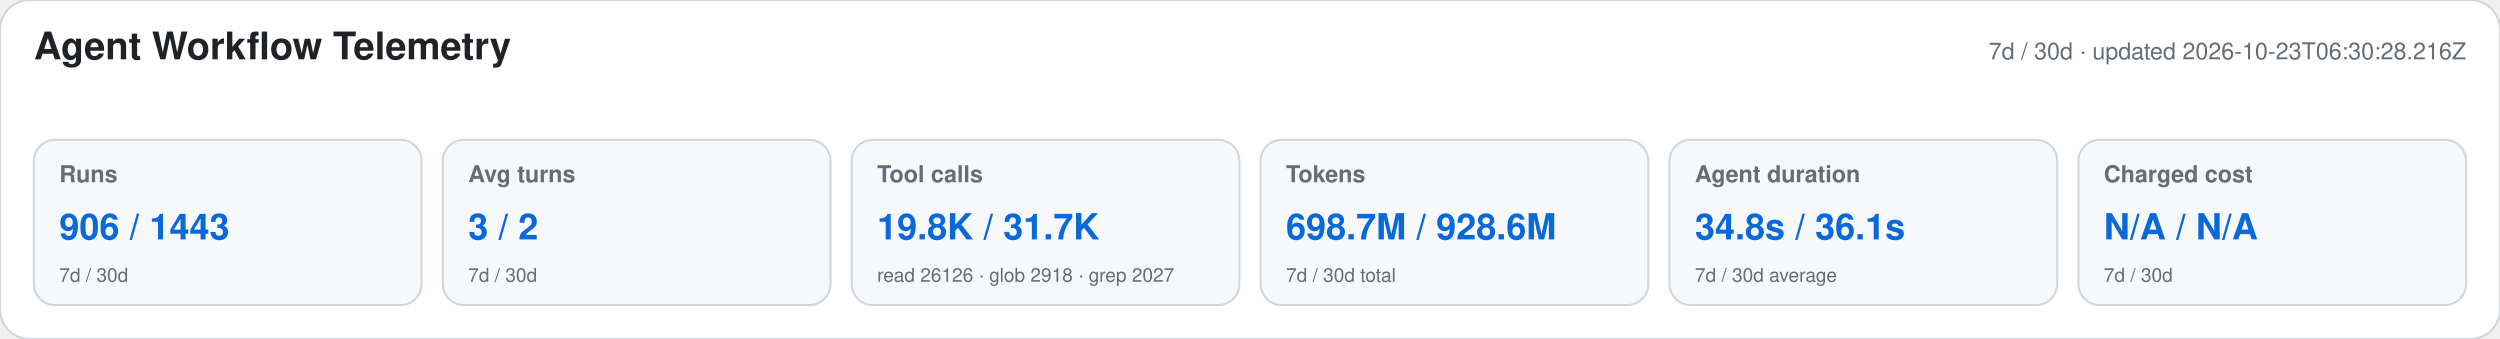
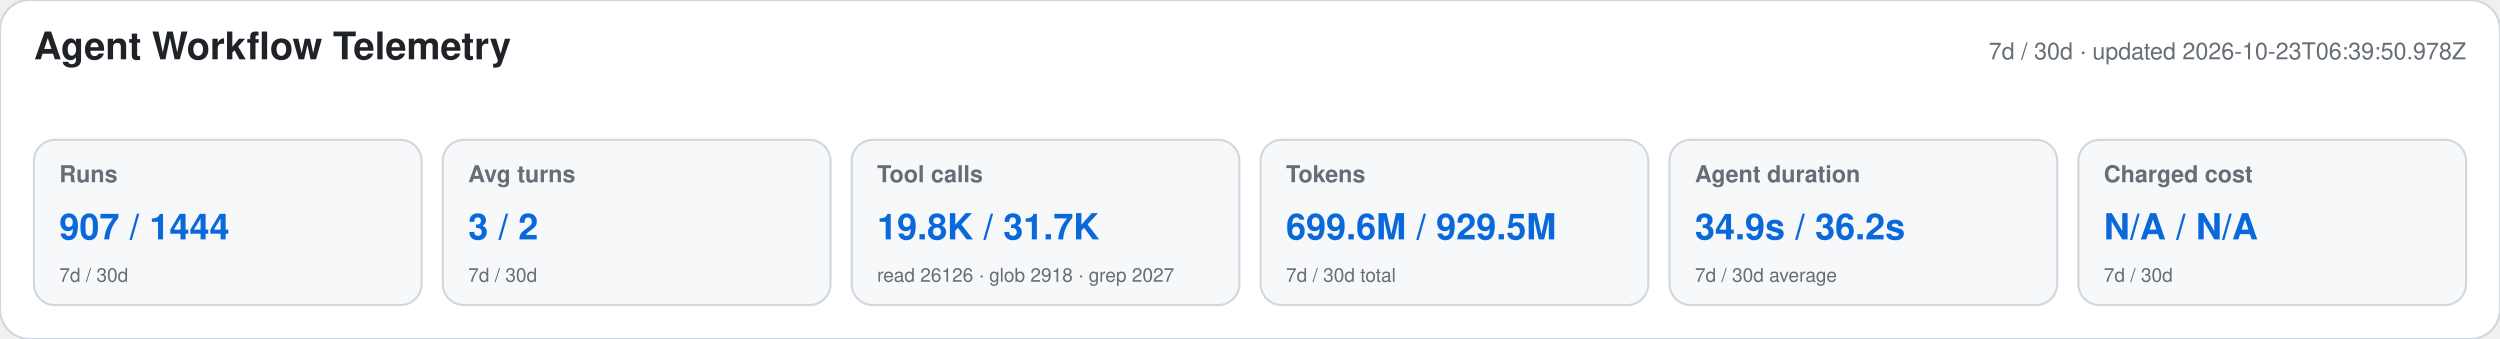
<svg xmlns="http://www.w3.org/2000/svg" width="1180" height="160" viewBox="0 0 1180 160" role="img" aria-labelledby="title desc">
  <style>text{font-family:-apple-system,BlinkMacSystemFont,"Segoe UI",Helvetica,Arial,sans-serif}.heading{font-size:18px;font-weight:650;fill:#1f2328}.meta,.label,.secondary{fill:#656d76}.meta,.label{font-size:11px}.label{font-weight:600}.primary{font-size:17px;font-weight:700;fill:#0969da}.secondary{font-size:9px}</style>
  <rect width="1180" height="160" rx="14" fill="#ffffff" stroke="#d0d7de" />
  <text x="16" y="28" class="heading">Agent Workflow Telemetry</text>
-   <text x="1164" y="28" text-anchor="end" class="meta">7d / 30d · updated 2026-10-23T06:30:28.216Z</text>
+   <text x="1164" y="28" text-anchor="end" class="meta">7d / 30d · updated 2026-10-23T06:39:50.978Z</text>
  <g>
    <rect x="16" y="66" width="183" height="78" rx="10" fill="#f6f8fa" stroke="#d0d7de" />
    <text x="28" y="86" class="label">Runs</text>
-     <text x="28" y="113" class="primary">906 / 1443</text>
+     <text x="28" y="113" class="primary">907 / 1444</text>
    <text x="28" y="133" class="secondary">7d / 30d</text>
  </g>
  <g>
    <rect x="209" y="66" width="183" height="78" rx="10" fill="#f6f8fa" stroke="#d0d7de" />
    <text x="221" y="86" class="label">Avg turns</text>
    <text x="221" y="113" class="primary">3 / 2</text>
    <text x="221" y="133" class="secondary">7d / 30d</text>
  </g>
  <g>
    <rect x="402" y="66" width="183" height="78" rx="10" fill="#f6f8fa" stroke="#d0d7de" />
    <text x="414" y="86" class="label">Tool calls</text>
    <text x="414" y="113" class="primary">19.8K / 31.7K</text>
    <text x="414" y="133" class="secondary">read 26126 · glob 2918 · grep 2027</text>
  </g>
  <g>
    <rect x="595" y="66" width="183" height="78" rx="10" fill="#f6f8fa" stroke="#d0d7de" />
    <text x="607" y="86" class="label">Tokens</text>
-     <text x="607" y="113" class="primary">698.7M / 928.6M</text>
+     <text x="607" y="113" class="primary">699.6M / 929.5M</text>
    <text x="607" y="133" class="secondary">7d / 30d total</text>
  </g>
  <g>
    <rect x="788" y="66" width="183" height="78" rx="10" fill="#f6f8fa" stroke="#d0d7de" />
    <text x="800" y="86" class="label">Agent duration</text>
-     <text x="800" y="113" class="primary">34.8s / 36.1s</text>
+     <text x="800" y="113" class="primary">34.9s / 36.2s</text>
    <text x="800" y="133" class="secondary">7d / 30d average</text>
  </g>
  <g>
    <rect x="981" y="66" width="183" height="78" rx="10" fill="#f6f8fa" stroke="#d0d7de" />
    <text x="993" y="86" class="label">Charged cost</text>
    <text x="993" y="113" class="primary">N/A / N/A</text>
    <text x="993" y="133" class="secondary">7d / 30d</text>
  </g>
</svg>
